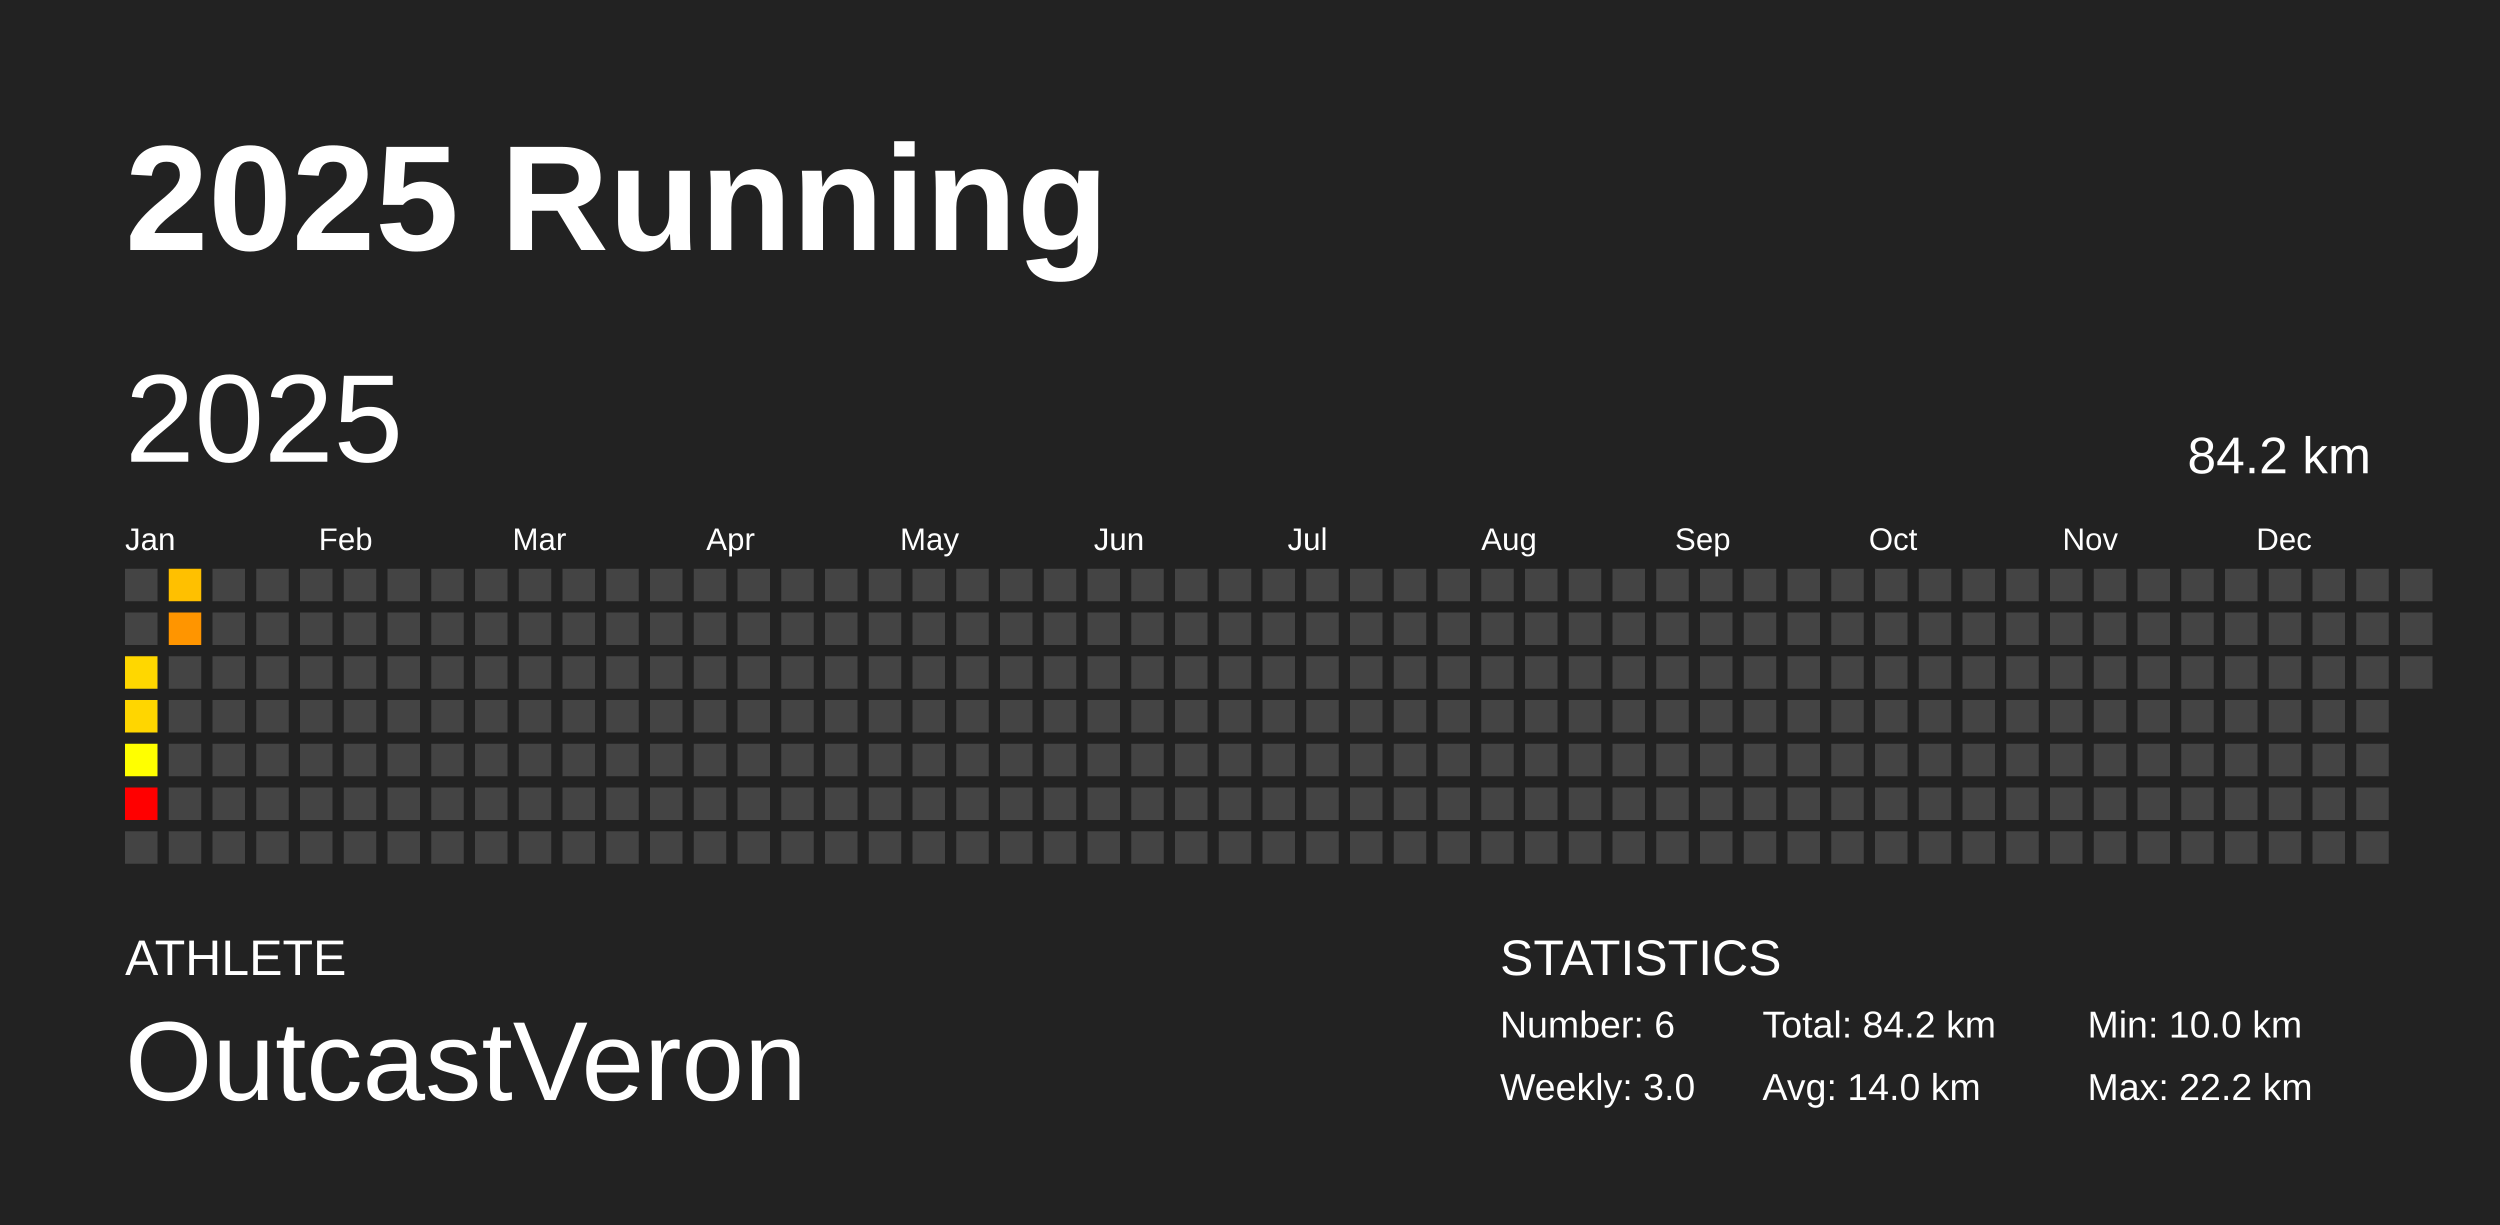
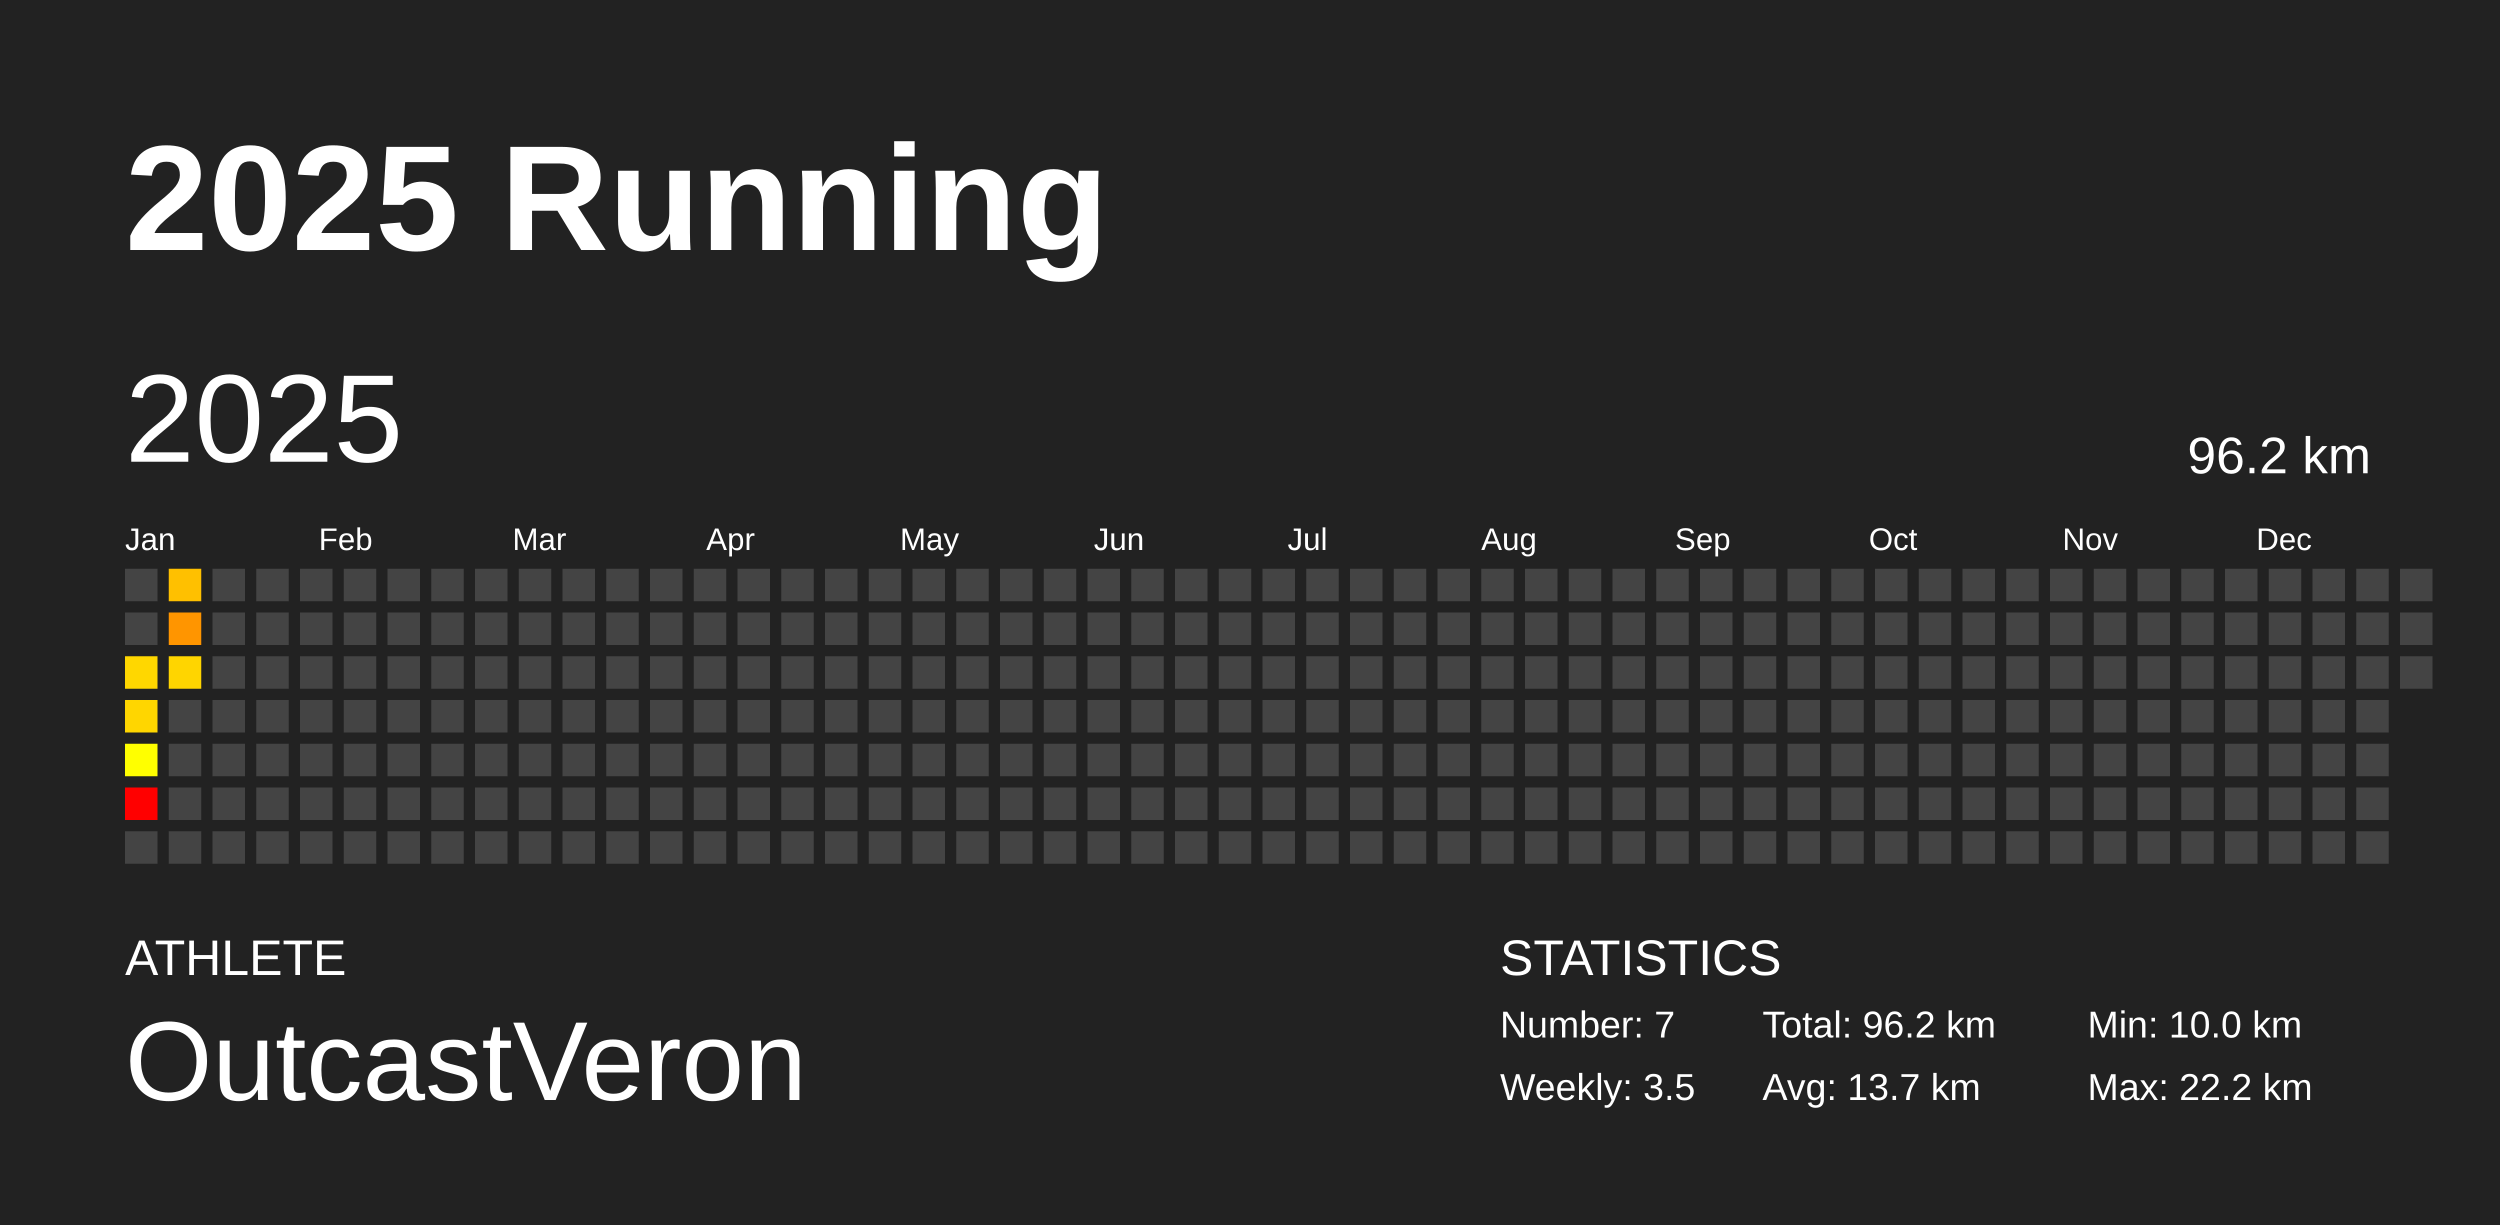
<svg xmlns="http://www.w3.org/2000/svg" baseProfile="full" height="98mm" version="1.1" viewBox="0,0,200,98" width="200mm">
  <defs />
  <rect fill="#222222" height="98" width="200" x="0" y="0" />
  <text fill="#FFFFFF" style="font-size:12px; font-family:Arial; font-weight:bold;" x="10" y="20">2025 Running</text>
  <text fill="#FFFFFF" style="font-size:4px; font-family:Arial" x="10" y="78">ATHLETE</text>
  <text fill="#FFFFFF" style="font-size:9px; font-family:Arial" x="10" y="88">OutcastVeron</text>
  <text fill="#FFFFFF" style="font-size:4px; font-family:Arial" x="120" y="78">STATISTICS</text>
-   <text fill="#FFFFFF" style="font-size:3px; font-family:Arial" x="120" y="83">Number: 6</text>
-   <text fill="#FFFFFF" style="font-size:3px; font-family:Arial" x="120" y="88">Weekly: 3.0</text>
-   <text fill="#FFFFFF" style="font-size:3px; font-family:Arial" x="141" y="83">Total: 84.2 km</text>
-   <text fill="#FFFFFF" style="font-size:3px; font-family:Arial" x="141" y="88">Avg: 14.0 km</text>
+   <text fill="#FFFFFF" style="font-size:3px; font-family:Arial" x="120" y="83">Number: 7</text>
+   <text fill="#FFFFFF" style="font-size:3px; font-family:Arial" x="120" y="88">Weekly: 3.5</text>
+   <text fill="#FFFFFF" style="font-size:3px; font-family:Arial" x="141" y="83">Total: 96.2 km</text>
+   <text fill="#FFFFFF" style="font-size:3px; font-family:Arial" x="141" y="88">Avg: 13.7 km</text>
  <text fill="#FFFFFF" style="font-size:3px; font-family:Arial" x="167" y="83">Min: 10.0 km</text>
  <text fill="#FFFFFF" style="font-size:3px; font-family:Arial" x="167" y="88">Max: 22.2 km</text>
  <text dominant-baseline="hanging" fill="#FFFFFF" style="font-size:10.0px; font-family:Arial;" x="10" y="30">2025</text>
-   <text dominant-baseline="hanging" fill="#FFFFFF" style="font-size:4.125px; font-family:Arial;" x="175" y="35">84.2 km</text>
+   <text dominant-baseline="hanging" fill="#FFFFFF" style="font-size:4.125px; font-family:Arial;" x="175" y="35">96.2 km</text>
  <text fill="#FFFFFF" style="font-size:2.5px; font-family:Arial" x="10.0" y="44">Jan</text>
  <text fill="#FFFFFF" style="font-size:2.5px; font-family:Arial" x="25.5" y="44">Feb</text>
  <text fill="#FFFFFF" style="font-size:2.5px; font-family:Arial" x="41.0" y="44">Mar</text>
  <text fill="#FFFFFF" style="font-size:2.5px; font-family:Arial" x="56.5" y="44">Apr</text>
  <text fill="#FFFFFF" style="font-size:2.5px; font-family:Arial" x="72.0" y="44">May</text>
  <text fill="#FFFFFF" style="font-size:2.5px; font-family:Arial" x="87.5" y="44">Jun</text>
  <text fill="#FFFFFF" style="font-size:2.5px; font-family:Arial" x="103.0" y="44">Jul</text>
  <text fill="#FFFFFF" style="font-size:2.5px; font-family:Arial" x="118.5" y="44">Aug</text>
  <text fill="#FFFFFF" style="font-size:2.5px; font-family:Arial" x="134.0" y="44">Sep</text>
  <text fill="#FFFFFF" style="font-size:2.5px; font-family:Arial" x="149.5" y="44">Oct</text>
  <text fill="#FFFFFF" style="font-size:2.5px; font-family:Arial" x="165.0" y="44">Nov</text>
  <text fill="#FFFFFF" style="font-size:2.5px; font-family:Arial" x="180.5" y="44">Dec</text>
  <rect fill="#444444" height="2.6" width="2.6" x="10.0" y="45.5" />
  <rect fill="#444444" height="2.6" width="2.6" x="10.0" y="49.0" />
  <rect fill="#ffd700" height="2.6" width="2.6" x="10.0" y="52.5" />
  <rect fill="#ffd600" height="2.6" width="2.6" x="10.0" y="56.0" />
  <rect fill="#ffff00" height="2.6" width="2.6" x="10.0" y="59.5" />
  <rect fill="red" height="2.6" width="2.6" x="10.0" y="63.0" />
  <rect fill="#444444" height="2.6" width="2.6" x="10.0" y="66.5" />
  <rect fill="#ffc000" height="2.6" width="2.6" x="13.5" y="45.5" />
  <rect fill="#ff9500" height="2.6" width="2.6" x="13.5" y="49.0" />
-   <rect fill="#444444" height="2.6" width="2.6" x="13.5" y="52.5" />
+   <rect fill="#ffd500" height="2.6" width="2.6" x="13.5" y="52.5" />
  <rect fill="#444444" height="2.6" width="2.6" x="13.5" y="56.0" />
  <rect fill="#444444" height="2.6" width="2.6" x="13.5" y="59.5" />
  <rect fill="#444444" height="2.6" width="2.6" x="13.5" y="63.0" />
  <rect fill="#444444" height="2.6" width="2.6" x="13.5" y="66.5" />
  <rect fill="#444444" height="2.6" width="2.6" x="17.0" y="45.5" />
  <rect fill="#444444" height="2.6" width="2.6" x="17.0" y="49.0" />
  <rect fill="#444444" height="2.6" width="2.6" x="17.0" y="52.5" />
  <rect fill="#444444" height="2.6" width="2.6" x="17.0" y="56.0" />
  <rect fill="#444444" height="2.6" width="2.6" x="17.0" y="59.5" />
  <rect fill="#444444" height="2.6" width="2.6" x="17.0" y="63.0" />
  <rect fill="#444444" height="2.6" width="2.6" x="17.0" y="66.5" />
  <rect fill="#444444" height="2.6" width="2.6" x="20.5" y="45.5" />
  <rect fill="#444444" height="2.6" width="2.6" x="20.5" y="49.0" />
  <rect fill="#444444" height="2.6" width="2.6" x="20.5" y="52.5" />
  <rect fill="#444444" height="2.6" width="2.6" x="20.5" y="56.0" />
  <rect fill="#444444" height="2.6" width="2.6" x="20.5" y="59.5" />
  <rect fill="#444444" height="2.6" width="2.6" x="20.5" y="63.0" />
  <rect fill="#444444" height="2.6" width="2.6" x="20.5" y="66.5" />
  <rect fill="#444444" height="2.6" width="2.6" x="24.0" y="45.5" />
  <rect fill="#444444" height="2.6" width="2.6" x="24.0" y="49.0" />
  <rect fill="#444444" height="2.6" width="2.6" x="24.0" y="52.5" />
  <rect fill="#444444" height="2.6" width="2.6" x="24.0" y="56.0" />
  <rect fill="#444444" height="2.6" width="2.6" x="24.0" y="59.5" />
  <rect fill="#444444" height="2.6" width="2.6" x="24.0" y="63.0" />
  <rect fill="#444444" height="2.6" width="2.6" x="24.0" y="66.5" />
  <rect fill="#444444" height="2.6" width="2.6" x="27.5" y="45.5" />
  <rect fill="#444444" height="2.6" width="2.6" x="27.5" y="49.0" />
  <rect fill="#444444" height="2.6" width="2.6" x="27.5" y="52.5" />
  <rect fill="#444444" height="2.6" width="2.6" x="27.5" y="56.0" />
  <rect fill="#444444" height="2.6" width="2.6" x="27.5" y="59.5" />
  <rect fill="#444444" height="2.6" width="2.6" x="27.5" y="63.0" />
  <rect fill="#444444" height="2.6" width="2.6" x="27.5" y="66.5" />
  <rect fill="#444444" height="2.6" width="2.6" x="31.0" y="45.5" />
  <rect fill="#444444" height="2.6" width="2.6" x="31.0" y="49.0" />
  <rect fill="#444444" height="2.6" width="2.6" x="31.0" y="52.5" />
  <rect fill="#444444" height="2.6" width="2.6" x="31.0" y="56.0" />
  <rect fill="#444444" height="2.6" width="2.6" x="31.0" y="59.5" />
  <rect fill="#444444" height="2.6" width="2.6" x="31.0" y="63.0" />
  <rect fill="#444444" height="2.6" width="2.6" x="31.0" y="66.5" />
  <rect fill="#444444" height="2.6" width="2.6" x="34.5" y="45.5" />
  <rect fill="#444444" height="2.6" width="2.6" x="34.5" y="49.0" />
  <rect fill="#444444" height="2.6" width="2.6" x="34.5" y="52.5" />
  <rect fill="#444444" height="2.6" width="2.6" x="34.5" y="56.0" />
  <rect fill="#444444" height="2.6" width="2.6" x="34.5" y="59.5" />
  <rect fill="#444444" height="2.6" width="2.6" x="34.5" y="63.0" />
  <rect fill="#444444" height="2.6" width="2.6" x="34.5" y="66.5" />
  <rect fill="#444444" height="2.6" width="2.6" x="38.0" y="45.5" />
  <rect fill="#444444" height="2.6" width="2.6" x="38.0" y="49.0" />
  <rect fill="#444444" height="2.6" width="2.6" x="38.0" y="52.5" />
  <rect fill="#444444" height="2.6" width="2.6" x="38.0" y="56.0" />
  <rect fill="#444444" height="2.6" width="2.6" x="38.0" y="59.5" />
  <rect fill="#444444" height="2.6" width="2.6" x="38.0" y="63.0" />
  <rect fill="#444444" height="2.6" width="2.6" x="38.0" y="66.5" />
  <rect fill="#444444" height="2.6" width="2.6" x="41.5" y="45.5" />
  <rect fill="#444444" height="2.6" width="2.6" x="41.5" y="49.0" />
  <rect fill="#444444" height="2.6" width="2.6" x="41.5" y="52.5" />
  <rect fill="#444444" height="2.6" width="2.6" x="41.5" y="56.0" />
  <rect fill="#444444" height="2.6" width="2.6" x="41.5" y="59.5" />
  <rect fill="#444444" height="2.6" width="2.6" x="41.5" y="63.0" />
  <rect fill="#444444" height="2.6" width="2.6" x="41.5" y="66.5" />
  <rect fill="#444444" height="2.6" width="2.6" x="45.0" y="45.5" />
  <rect fill="#444444" height="2.6" width="2.6" x="45.0" y="49.0" />
  <rect fill="#444444" height="2.6" width="2.6" x="45.0" y="52.5" />
  <rect fill="#444444" height="2.6" width="2.6" x="45.0" y="56.0" />
  <rect fill="#444444" height="2.6" width="2.6" x="45.0" y="59.5" />
  <rect fill="#444444" height="2.6" width="2.6" x="45.0" y="63.0" />
  <rect fill="#444444" height="2.6" width="2.6" x="45.0" y="66.5" />
  <rect fill="#444444" height="2.6" width="2.6" x="48.5" y="45.5" />
  <rect fill="#444444" height="2.6" width="2.6" x="48.5" y="49.0" />
  <rect fill="#444444" height="2.6" width="2.6" x="48.5" y="52.5" />
  <rect fill="#444444" height="2.6" width="2.6" x="48.5" y="56.0" />
  <rect fill="#444444" height="2.6" width="2.6" x="48.5" y="59.5" />
  <rect fill="#444444" height="2.6" width="2.6" x="48.5" y="63.0" />
  <rect fill="#444444" height="2.6" width="2.6" x="48.5" y="66.5" />
  <rect fill="#444444" height="2.6" width="2.6" x="52.0" y="45.5" />
  <rect fill="#444444" height="2.6" width="2.6" x="52.0" y="49.0" />
  <rect fill="#444444" height="2.6" width="2.6" x="52.0" y="52.5" />
  <rect fill="#444444" height="2.6" width="2.6" x="52.0" y="56.0" />
  <rect fill="#444444" height="2.6" width="2.6" x="52.0" y="59.5" />
  <rect fill="#444444" height="2.6" width="2.6" x="52.0" y="63.0" />
  <rect fill="#444444" height="2.6" width="2.6" x="52.0" y="66.5" />
  <rect fill="#444444" height="2.6" width="2.6" x="55.5" y="45.5" />
  <rect fill="#444444" height="2.6" width="2.6" x="55.5" y="49.0" />
  <rect fill="#444444" height="2.6" width="2.6" x="55.5" y="52.5" />
  <rect fill="#444444" height="2.6" width="2.6" x="55.5" y="56.0" />
  <rect fill="#444444" height="2.6" width="2.6" x="55.5" y="59.5" />
  <rect fill="#444444" height="2.6" width="2.6" x="55.5" y="63.0" />
  <rect fill="#444444" height="2.6" width="2.6" x="55.5" y="66.5" />
  <rect fill="#444444" height="2.6" width="2.6" x="59.0" y="45.5" />
  <rect fill="#444444" height="2.6" width="2.6" x="59.0" y="49.0" />
  <rect fill="#444444" height="2.6" width="2.6" x="59.0" y="52.5" />
  <rect fill="#444444" height="2.6" width="2.6" x="59.0" y="56.0" />
  <rect fill="#444444" height="2.6" width="2.6" x="59.0" y="59.5" />
  <rect fill="#444444" height="2.6" width="2.6" x="59.0" y="63.0" />
  <rect fill="#444444" height="2.6" width="2.6" x="59.0" y="66.5" />
  <rect fill="#444444" height="2.6" width="2.6" x="62.5" y="45.5" />
  <rect fill="#444444" height="2.6" width="2.6" x="62.5" y="49.0" />
  <rect fill="#444444" height="2.6" width="2.6" x="62.5" y="52.5" />
  <rect fill="#444444" height="2.6" width="2.6" x="62.5" y="56.0" />
  <rect fill="#444444" height="2.6" width="2.6" x="62.5" y="59.5" />
  <rect fill="#444444" height="2.6" width="2.6" x="62.5" y="63.0" />
  <rect fill="#444444" height="2.6" width="2.6" x="62.5" y="66.5" />
  <rect fill="#444444" height="2.6" width="2.6" x="66.0" y="45.5" />
  <rect fill="#444444" height="2.6" width="2.6" x="66.0" y="49.0" />
  <rect fill="#444444" height="2.6" width="2.6" x="66.0" y="52.5" />
  <rect fill="#444444" height="2.6" width="2.6" x="66.0" y="56.0" />
  <rect fill="#444444" height="2.6" width="2.6" x="66.0" y="59.5" />
  <rect fill="#444444" height="2.6" width="2.6" x="66.0" y="63.0" />
  <rect fill="#444444" height="2.6" width="2.6" x="66.0" y="66.5" />
  <rect fill="#444444" height="2.6" width="2.6" x="69.5" y="45.5" />
  <rect fill="#444444" height="2.6" width="2.6" x="69.5" y="49.0" />
  <rect fill="#444444" height="2.6" width="2.6" x="69.5" y="52.5" />
  <rect fill="#444444" height="2.6" width="2.6" x="69.5" y="56.0" />
  <rect fill="#444444" height="2.6" width="2.6" x="69.5" y="59.5" />
  <rect fill="#444444" height="2.6" width="2.6" x="69.5" y="63.0" />
  <rect fill="#444444" height="2.6" width="2.6" x="69.5" y="66.5" />
  <rect fill="#444444" height="2.6" width="2.6" x="73.0" y="45.5" />
  <rect fill="#444444" height="2.6" width="2.6" x="73.0" y="49.0" />
  <rect fill="#444444" height="2.6" width="2.6" x="73.0" y="52.5" />
  <rect fill="#444444" height="2.6" width="2.6" x="73.0" y="56.0" />
  <rect fill="#444444" height="2.6" width="2.6" x="73.0" y="59.5" />
  <rect fill="#444444" height="2.6" width="2.6" x="73.0" y="63.0" />
  <rect fill="#444444" height="2.6" width="2.6" x="73.0" y="66.5" />
  <rect fill="#444444" height="2.6" width="2.6" x="76.5" y="45.5" />
  <rect fill="#444444" height="2.6" width="2.6" x="76.5" y="49.0" />
  <rect fill="#444444" height="2.6" width="2.6" x="76.5" y="52.5" />
  <rect fill="#444444" height="2.6" width="2.6" x="76.5" y="56.0" />
  <rect fill="#444444" height="2.6" width="2.6" x="76.5" y="59.5" />
  <rect fill="#444444" height="2.6" width="2.6" x="76.5" y="63.0" />
  <rect fill="#444444" height="2.6" width="2.6" x="76.5" y="66.5" />
  <rect fill="#444444" height="2.6" width="2.6" x="80.0" y="45.5" />
  <rect fill="#444444" height="2.6" width="2.6" x="80.0" y="49.0" />
  <rect fill="#444444" height="2.6" width="2.6" x="80.0" y="52.5" />
  <rect fill="#444444" height="2.6" width="2.6" x="80.0" y="56.0" />
  <rect fill="#444444" height="2.6" width="2.6" x="80.0" y="59.5" />
  <rect fill="#444444" height="2.6" width="2.6" x="80.0" y="63.0" />
  <rect fill="#444444" height="2.6" width="2.6" x="80.0" y="66.5" />
  <rect fill="#444444" height="2.6" width="2.6" x="83.5" y="45.5" />
  <rect fill="#444444" height="2.6" width="2.6" x="83.5" y="49.0" />
  <rect fill="#444444" height="2.6" width="2.6" x="83.5" y="52.5" />
  <rect fill="#444444" height="2.6" width="2.6" x="83.5" y="56.0" />
  <rect fill="#444444" height="2.6" width="2.6" x="83.5" y="59.5" />
  <rect fill="#444444" height="2.6" width="2.6" x="83.5" y="63.0" />
  <rect fill="#444444" height="2.6" width="2.6" x="83.5" y="66.5" />
  <rect fill="#444444" height="2.6" width="2.6" x="87.0" y="45.5" />
  <rect fill="#444444" height="2.6" width="2.6" x="87.0" y="49.0" />
  <rect fill="#444444" height="2.6" width="2.6" x="87.0" y="52.5" />
  <rect fill="#444444" height="2.6" width="2.6" x="87.0" y="56.0" />
  <rect fill="#444444" height="2.6" width="2.6" x="87.0" y="59.5" />
  <rect fill="#444444" height="2.6" width="2.6" x="87.0" y="63.0" />
  <rect fill="#444444" height="2.6" width="2.6" x="87.0" y="66.5" />
  <rect fill="#444444" height="2.6" width="2.6" x="90.5" y="45.5" />
  <rect fill="#444444" height="2.6" width="2.6" x="90.5" y="49.0" />
  <rect fill="#444444" height="2.6" width="2.6" x="90.5" y="52.5" />
  <rect fill="#444444" height="2.6" width="2.6" x="90.5" y="56.0" />
  <rect fill="#444444" height="2.6" width="2.6" x="90.5" y="59.5" />
  <rect fill="#444444" height="2.6" width="2.6" x="90.5" y="63.0" />
  <rect fill="#444444" height="2.6" width="2.6" x="90.5" y="66.5" />
  <rect fill="#444444" height="2.6" width="2.6" x="94.0" y="45.5" />
  <rect fill="#444444" height="2.6" width="2.6" x="94.0" y="49.0" />
  <rect fill="#444444" height="2.6" width="2.6" x="94.0" y="52.5" />
  <rect fill="#444444" height="2.6" width="2.6" x="94.0" y="56.0" />
  <rect fill="#444444" height="2.6" width="2.6" x="94.0" y="59.5" />
  <rect fill="#444444" height="2.6" width="2.6" x="94.0" y="63.0" />
  <rect fill="#444444" height="2.6" width="2.6" x="94.0" y="66.5" />
  <rect fill="#444444" height="2.6" width="2.6" x="97.5" y="45.5" />
  <rect fill="#444444" height="2.6" width="2.6" x="97.5" y="49.0" />
  <rect fill="#444444" height="2.6" width="2.6" x="97.5" y="52.5" />
  <rect fill="#444444" height="2.6" width="2.6" x="97.5" y="56.0" />
  <rect fill="#444444" height="2.6" width="2.6" x="97.5" y="59.5" />
  <rect fill="#444444" height="2.6" width="2.6" x="97.5" y="63.0" />
  <rect fill="#444444" height="2.6" width="2.6" x="97.5" y="66.5" />
  <rect fill="#444444" height="2.6" width="2.6" x="101.0" y="45.5" />
  <rect fill="#444444" height="2.6" width="2.6" x="101.0" y="49.0" />
  <rect fill="#444444" height="2.6" width="2.6" x="101.0" y="52.5" />
  <rect fill="#444444" height="2.6" width="2.6" x="101.0" y="56.0" />
  <rect fill="#444444" height="2.6" width="2.6" x="101.0" y="59.5" />
  <rect fill="#444444" height="2.6" width="2.6" x="101.0" y="63.0" />
  <rect fill="#444444" height="2.6" width="2.6" x="101.0" y="66.5" />
  <rect fill="#444444" height="2.6" width="2.6" x="104.5" y="45.5" />
  <rect fill="#444444" height="2.6" width="2.6" x="104.5" y="49.0" />
  <rect fill="#444444" height="2.6" width="2.6" x="104.5" y="52.5" />
  <rect fill="#444444" height="2.6" width="2.6" x="104.5" y="56.0" />
  <rect fill="#444444" height="2.6" width="2.6" x="104.5" y="59.5" />
  <rect fill="#444444" height="2.6" width="2.6" x="104.5" y="63.0" />
  <rect fill="#444444" height="2.6" width="2.6" x="104.5" y="66.5" />
  <rect fill="#444444" height="2.6" width="2.6" x="108.0" y="45.5" />
  <rect fill="#444444" height="2.6" width="2.6" x="108.0" y="49.0" />
  <rect fill="#444444" height="2.6" width="2.6" x="108.0" y="52.5" />
  <rect fill="#444444" height="2.6" width="2.6" x="108.0" y="56.0" />
  <rect fill="#444444" height="2.6" width="2.6" x="108.0" y="59.5" />
  <rect fill="#444444" height="2.6" width="2.6" x="108.0" y="63.0" />
  <rect fill="#444444" height="2.6" width="2.6" x="108.0" y="66.5" />
  <rect fill="#444444" height="2.6" width="2.6" x="111.5" y="45.5" />
  <rect fill="#444444" height="2.6" width="2.6" x="111.5" y="49.0" />
  <rect fill="#444444" height="2.6" width="2.6" x="111.5" y="52.5" />
  <rect fill="#444444" height="2.6" width="2.6" x="111.5" y="56.0" />
  <rect fill="#444444" height="2.6" width="2.6" x="111.5" y="59.5" />
  <rect fill="#444444" height="2.6" width="2.6" x="111.5" y="63.0" />
  <rect fill="#444444" height="2.6" width="2.6" x="111.5" y="66.5" />
  <rect fill="#444444" height="2.6" width="2.6" x="115.0" y="45.5" />
  <rect fill="#444444" height="2.6" width="2.6" x="115.0" y="49.0" />
  <rect fill="#444444" height="2.6" width="2.6" x="115.0" y="52.5" />
  <rect fill="#444444" height="2.6" width="2.6" x="115.0" y="56.0" />
  <rect fill="#444444" height="2.6" width="2.6" x="115.0" y="59.5" />
  <rect fill="#444444" height="2.6" width="2.6" x="115.0" y="63.0" />
  <rect fill="#444444" height="2.6" width="2.6" x="115.0" y="66.5" />
  <rect fill="#444444" height="2.6" width="2.6" x="118.5" y="45.5" />
  <rect fill="#444444" height="2.6" width="2.6" x="118.5" y="49.0" />
  <rect fill="#444444" height="2.6" width="2.6" x="118.5" y="52.5" />
  <rect fill="#444444" height="2.6" width="2.6" x="118.5" y="56.0" />
  <rect fill="#444444" height="2.6" width="2.6" x="118.5" y="59.5" />
  <rect fill="#444444" height="2.6" width="2.6" x="118.5" y="63.0" />
  <rect fill="#444444" height="2.6" width="2.6" x="118.5" y="66.5" />
  <rect fill="#444444" height="2.6" width="2.6" x="122.0" y="45.5" />
  <rect fill="#444444" height="2.6" width="2.6" x="122.0" y="49.0" />
  <rect fill="#444444" height="2.6" width="2.6" x="122.0" y="52.5" />
  <rect fill="#444444" height="2.6" width="2.6" x="122.0" y="56.0" />
  <rect fill="#444444" height="2.6" width="2.6" x="122.0" y="59.5" />
  <rect fill="#444444" height="2.6" width="2.6" x="122.0" y="63.0" />
  <rect fill="#444444" height="2.6" width="2.6" x="122.0" y="66.5" />
  <rect fill="#444444" height="2.6" width="2.6" x="125.5" y="45.5" />
  <rect fill="#444444" height="2.6" width="2.6" x="125.5" y="49.0" />
  <rect fill="#444444" height="2.6" width="2.6" x="125.5" y="52.5" />
  <rect fill="#444444" height="2.6" width="2.6" x="125.5" y="56.0" />
  <rect fill="#444444" height="2.6" width="2.6" x="125.5" y="59.5" />
  <rect fill="#444444" height="2.6" width="2.6" x="125.5" y="63.0" />
  <rect fill="#444444" height="2.6" width="2.6" x="125.5" y="66.5" />
  <rect fill="#444444" height="2.6" width="2.6" x="129.0" y="45.5" />
  <rect fill="#444444" height="2.6" width="2.6" x="129.0" y="49.0" />
  <rect fill="#444444" height="2.6" width="2.6" x="129.0" y="52.5" />
  <rect fill="#444444" height="2.6" width="2.6" x="129.0" y="56.0" />
  <rect fill="#444444" height="2.6" width="2.6" x="129.0" y="59.5" />
  <rect fill="#444444" height="2.6" width="2.6" x="129.0" y="63.0" />
  <rect fill="#444444" height="2.6" width="2.6" x="129.0" y="66.5" />
  <rect fill="#444444" height="2.6" width="2.6" x="132.5" y="45.5" />
  <rect fill="#444444" height="2.6" width="2.6" x="132.5" y="49.0" />
  <rect fill="#444444" height="2.6" width="2.6" x="132.5" y="52.5" />
  <rect fill="#444444" height="2.6" width="2.6" x="132.5" y="56.0" />
  <rect fill="#444444" height="2.6" width="2.6" x="132.5" y="59.5" />
  <rect fill="#444444" height="2.6" width="2.6" x="132.5" y="63.0" />
  <rect fill="#444444" height="2.6" width="2.6" x="132.5" y="66.5" />
  <rect fill="#444444" height="2.6" width="2.6" x="136.0" y="45.5" />
  <rect fill="#444444" height="2.6" width="2.6" x="136.0" y="49.0" />
  <rect fill="#444444" height="2.6" width="2.6" x="136.0" y="52.5" />
  <rect fill="#444444" height="2.6" width="2.6" x="136.0" y="56.0" />
  <rect fill="#444444" height="2.6" width="2.6" x="136.0" y="59.5" />
  <rect fill="#444444" height="2.6" width="2.6" x="136.0" y="63.0" />
  <rect fill="#444444" height="2.6" width="2.6" x="136.0" y="66.5" />
  <rect fill="#444444" height="2.6" width="2.6" x="139.5" y="45.5" />
  <rect fill="#444444" height="2.6" width="2.6" x="139.5" y="49.0" />
  <rect fill="#444444" height="2.6" width="2.6" x="139.5" y="52.5" />
  <rect fill="#444444" height="2.6" width="2.6" x="139.5" y="56.0" />
  <rect fill="#444444" height="2.6" width="2.6" x="139.5" y="59.5" />
  <rect fill="#444444" height="2.6" width="2.6" x="139.5" y="63.0" />
  <rect fill="#444444" height="2.6" width="2.6" x="139.5" y="66.5" />
  <rect fill="#444444" height="2.6" width="2.6" x="143.0" y="45.5" />
  <rect fill="#444444" height="2.6" width="2.6" x="143.0" y="49.0" />
  <rect fill="#444444" height="2.6" width="2.6" x="143.0" y="52.5" />
  <rect fill="#444444" height="2.6" width="2.6" x="143.0" y="56.0" />
  <rect fill="#444444" height="2.6" width="2.6" x="143.0" y="59.5" />
  <rect fill="#444444" height="2.6" width="2.6" x="143.0" y="63.0" />
  <rect fill="#444444" height="2.6" width="2.6" x="143.0" y="66.5" />
  <rect fill="#444444" height="2.6" width="2.6" x="146.5" y="45.5" />
  <rect fill="#444444" height="2.6" width="2.6" x="146.5" y="49.0" />
  <rect fill="#444444" height="2.6" width="2.6" x="146.5" y="52.5" />
  <rect fill="#444444" height="2.6" width="2.6" x="146.5" y="56.0" />
  <rect fill="#444444" height="2.6" width="2.6" x="146.5" y="59.5" />
  <rect fill="#444444" height="2.6" width="2.6" x="146.5" y="63.0" />
  <rect fill="#444444" height="2.6" width="2.6" x="146.5" y="66.5" />
  <rect fill="#444444" height="2.6" width="2.6" x="150.0" y="45.5" />
  <rect fill="#444444" height="2.6" width="2.6" x="150.0" y="49.0" />
  <rect fill="#444444" height="2.6" width="2.6" x="150.0" y="52.5" />
  <rect fill="#444444" height="2.6" width="2.6" x="150.0" y="56.0" />
  <rect fill="#444444" height="2.6" width="2.6" x="150.0" y="59.5" />
  <rect fill="#444444" height="2.6" width="2.6" x="150.0" y="63.0" />
  <rect fill="#444444" height="2.6" width="2.6" x="150.0" y="66.5" />
  <rect fill="#444444" height="2.6" width="2.6" x="153.5" y="45.5" />
  <rect fill="#444444" height="2.6" width="2.6" x="153.5" y="49.0" />
  <rect fill="#444444" height="2.6" width="2.6" x="153.5" y="52.5" />
  <rect fill="#444444" height="2.6" width="2.6" x="153.5" y="56.0" />
  <rect fill="#444444" height="2.6" width="2.6" x="153.5" y="59.5" />
  <rect fill="#444444" height="2.6" width="2.6" x="153.5" y="63.0" />
  <rect fill="#444444" height="2.6" width="2.6" x="153.5" y="66.5" />
  <rect fill="#444444" height="2.6" width="2.6" x="157.0" y="45.5" />
  <rect fill="#444444" height="2.6" width="2.6" x="157.0" y="49.0" />
  <rect fill="#444444" height="2.6" width="2.6" x="157.0" y="52.5" />
  <rect fill="#444444" height="2.6" width="2.6" x="157.0" y="56.0" />
  <rect fill="#444444" height="2.6" width="2.6" x="157.0" y="59.5" />
  <rect fill="#444444" height="2.6" width="2.6" x="157.0" y="63.0" />
  <rect fill="#444444" height="2.6" width="2.6" x="157.0" y="66.5" />
  <rect fill="#444444" height="2.6" width="2.6" x="160.5" y="45.5" />
  <rect fill="#444444" height="2.6" width="2.6" x="160.5" y="49.0" />
  <rect fill="#444444" height="2.6" width="2.6" x="160.5" y="52.5" />
  <rect fill="#444444" height="2.6" width="2.6" x="160.5" y="56.0" />
  <rect fill="#444444" height="2.6" width="2.6" x="160.5" y="59.5" />
  <rect fill="#444444" height="2.6" width="2.6" x="160.5" y="63.0" />
  <rect fill="#444444" height="2.6" width="2.6" x="160.5" y="66.5" />
  <rect fill="#444444" height="2.6" width="2.6" x="164.0" y="45.5" />
  <rect fill="#444444" height="2.6" width="2.6" x="164.0" y="49.0" />
  <rect fill="#444444" height="2.6" width="2.6" x="164.0" y="52.5" />
  <rect fill="#444444" height="2.6" width="2.6" x="164.0" y="56.0" />
  <rect fill="#444444" height="2.6" width="2.6" x="164.0" y="59.5" />
  <rect fill="#444444" height="2.6" width="2.6" x="164.0" y="63.0" />
  <rect fill="#444444" height="2.6" width="2.6" x="164.0" y="66.5" />
  <rect fill="#444444" height="2.6" width="2.6" x="167.5" y="45.5" />
  <rect fill="#444444" height="2.6" width="2.6" x="167.5" y="49.0" />
  <rect fill="#444444" height="2.6" width="2.6" x="167.5" y="52.5" />
  <rect fill="#444444" height="2.6" width="2.6" x="167.5" y="56.0" />
  <rect fill="#444444" height="2.6" width="2.6" x="167.5" y="59.5" />
  <rect fill="#444444" height="2.6" width="2.6" x="167.5" y="63.0" />
  <rect fill="#444444" height="2.6" width="2.6" x="167.5" y="66.5" />
  <rect fill="#444444" height="2.6" width="2.6" x="171.0" y="45.5" />
  <rect fill="#444444" height="2.6" width="2.6" x="171.0" y="49.0" />
  <rect fill="#444444" height="2.6" width="2.6" x="171.0" y="52.5" />
  <rect fill="#444444" height="2.6" width="2.6" x="171.0" y="56.0" />
  <rect fill="#444444" height="2.6" width="2.6" x="171.0" y="59.5" />
  <rect fill="#444444" height="2.6" width="2.6" x="171.0" y="63.0" />
  <rect fill="#444444" height="2.6" width="2.6" x="171.0" y="66.5" />
  <rect fill="#444444" height="2.6" width="2.6" x="174.5" y="45.5" />
  <rect fill="#444444" height="2.6" width="2.6" x="174.5" y="49.0" />
  <rect fill="#444444" height="2.6" width="2.6" x="174.5" y="52.5" />
  <rect fill="#444444" height="2.6" width="2.6" x="174.5" y="56.0" />
  <rect fill="#444444" height="2.6" width="2.6" x="174.5" y="59.5" />
  <rect fill="#444444" height="2.6" width="2.6" x="174.5" y="63.0" />
  <rect fill="#444444" height="2.6" width="2.6" x="174.5" y="66.5" />
  <rect fill="#444444" height="2.6" width="2.6" x="178.0" y="45.5" />
  <rect fill="#444444" height="2.6" width="2.6" x="178.0" y="49.0" />
  <rect fill="#444444" height="2.6" width="2.6" x="178.0" y="52.5" />
  <rect fill="#444444" height="2.6" width="2.6" x="178.0" y="56.0" />
  <rect fill="#444444" height="2.6" width="2.6" x="178.0" y="59.5" />
  <rect fill="#444444" height="2.6" width="2.6" x="178.0" y="63.0" />
  <rect fill="#444444" height="2.6" width="2.6" x="178.0" y="66.5" />
  <rect fill="#444444" height="2.6" width="2.6" x="181.5" y="45.5" />
  <rect fill="#444444" height="2.6" width="2.6" x="181.5" y="49.0" />
  <rect fill="#444444" height="2.6" width="2.6" x="181.5" y="52.5" />
  <rect fill="#444444" height="2.6" width="2.6" x="181.5" y="56.0" />
  <rect fill="#444444" height="2.6" width="2.6" x="181.5" y="59.5" />
  <rect fill="#444444" height="2.6" width="2.6" x="181.5" y="63.0" />
  <rect fill="#444444" height="2.6" width="2.6" x="181.5" y="66.5" />
  <rect fill="#444444" height="2.6" width="2.6" x="185.0" y="45.5" />
  <rect fill="#444444" height="2.6" width="2.6" x="185.0" y="49.0" />
  <rect fill="#444444" height="2.6" width="2.6" x="185.0" y="52.5" />
  <rect fill="#444444" height="2.6" width="2.6" x="185.0" y="56.0" />
  <rect fill="#444444" height="2.6" width="2.6" x="185.0" y="59.5" />
  <rect fill="#444444" height="2.6" width="2.6" x="185.0" y="63.0" />
  <rect fill="#444444" height="2.6" width="2.6" x="185.0" y="66.5" />
  <rect fill="#444444" height="2.6" width="2.6" x="188.5" y="45.5" />
  <rect fill="#444444" height="2.6" width="2.6" x="188.5" y="49.0" />
  <rect fill="#444444" height="2.6" width="2.6" x="188.5" y="52.5" />
  <rect fill="#444444" height="2.6" width="2.6" x="188.5" y="56.0" />
  <rect fill="#444444" height="2.6" width="2.6" x="188.5" y="59.5" />
  <rect fill="#444444" height="2.6" width="2.6" x="188.5" y="63.0" />
  <rect fill="#444444" height="2.6" width="2.6" x="188.5" y="66.5" />
  <rect fill="#444444" height="2.6" width="2.6" x="192.0" y="45.5" />
  <rect fill="#444444" height="2.6" width="2.6" x="192.0" y="49.0" />
  <rect fill="#444444" height="2.6" width="2.6" x="192.0" y="52.5" />
</svg>
